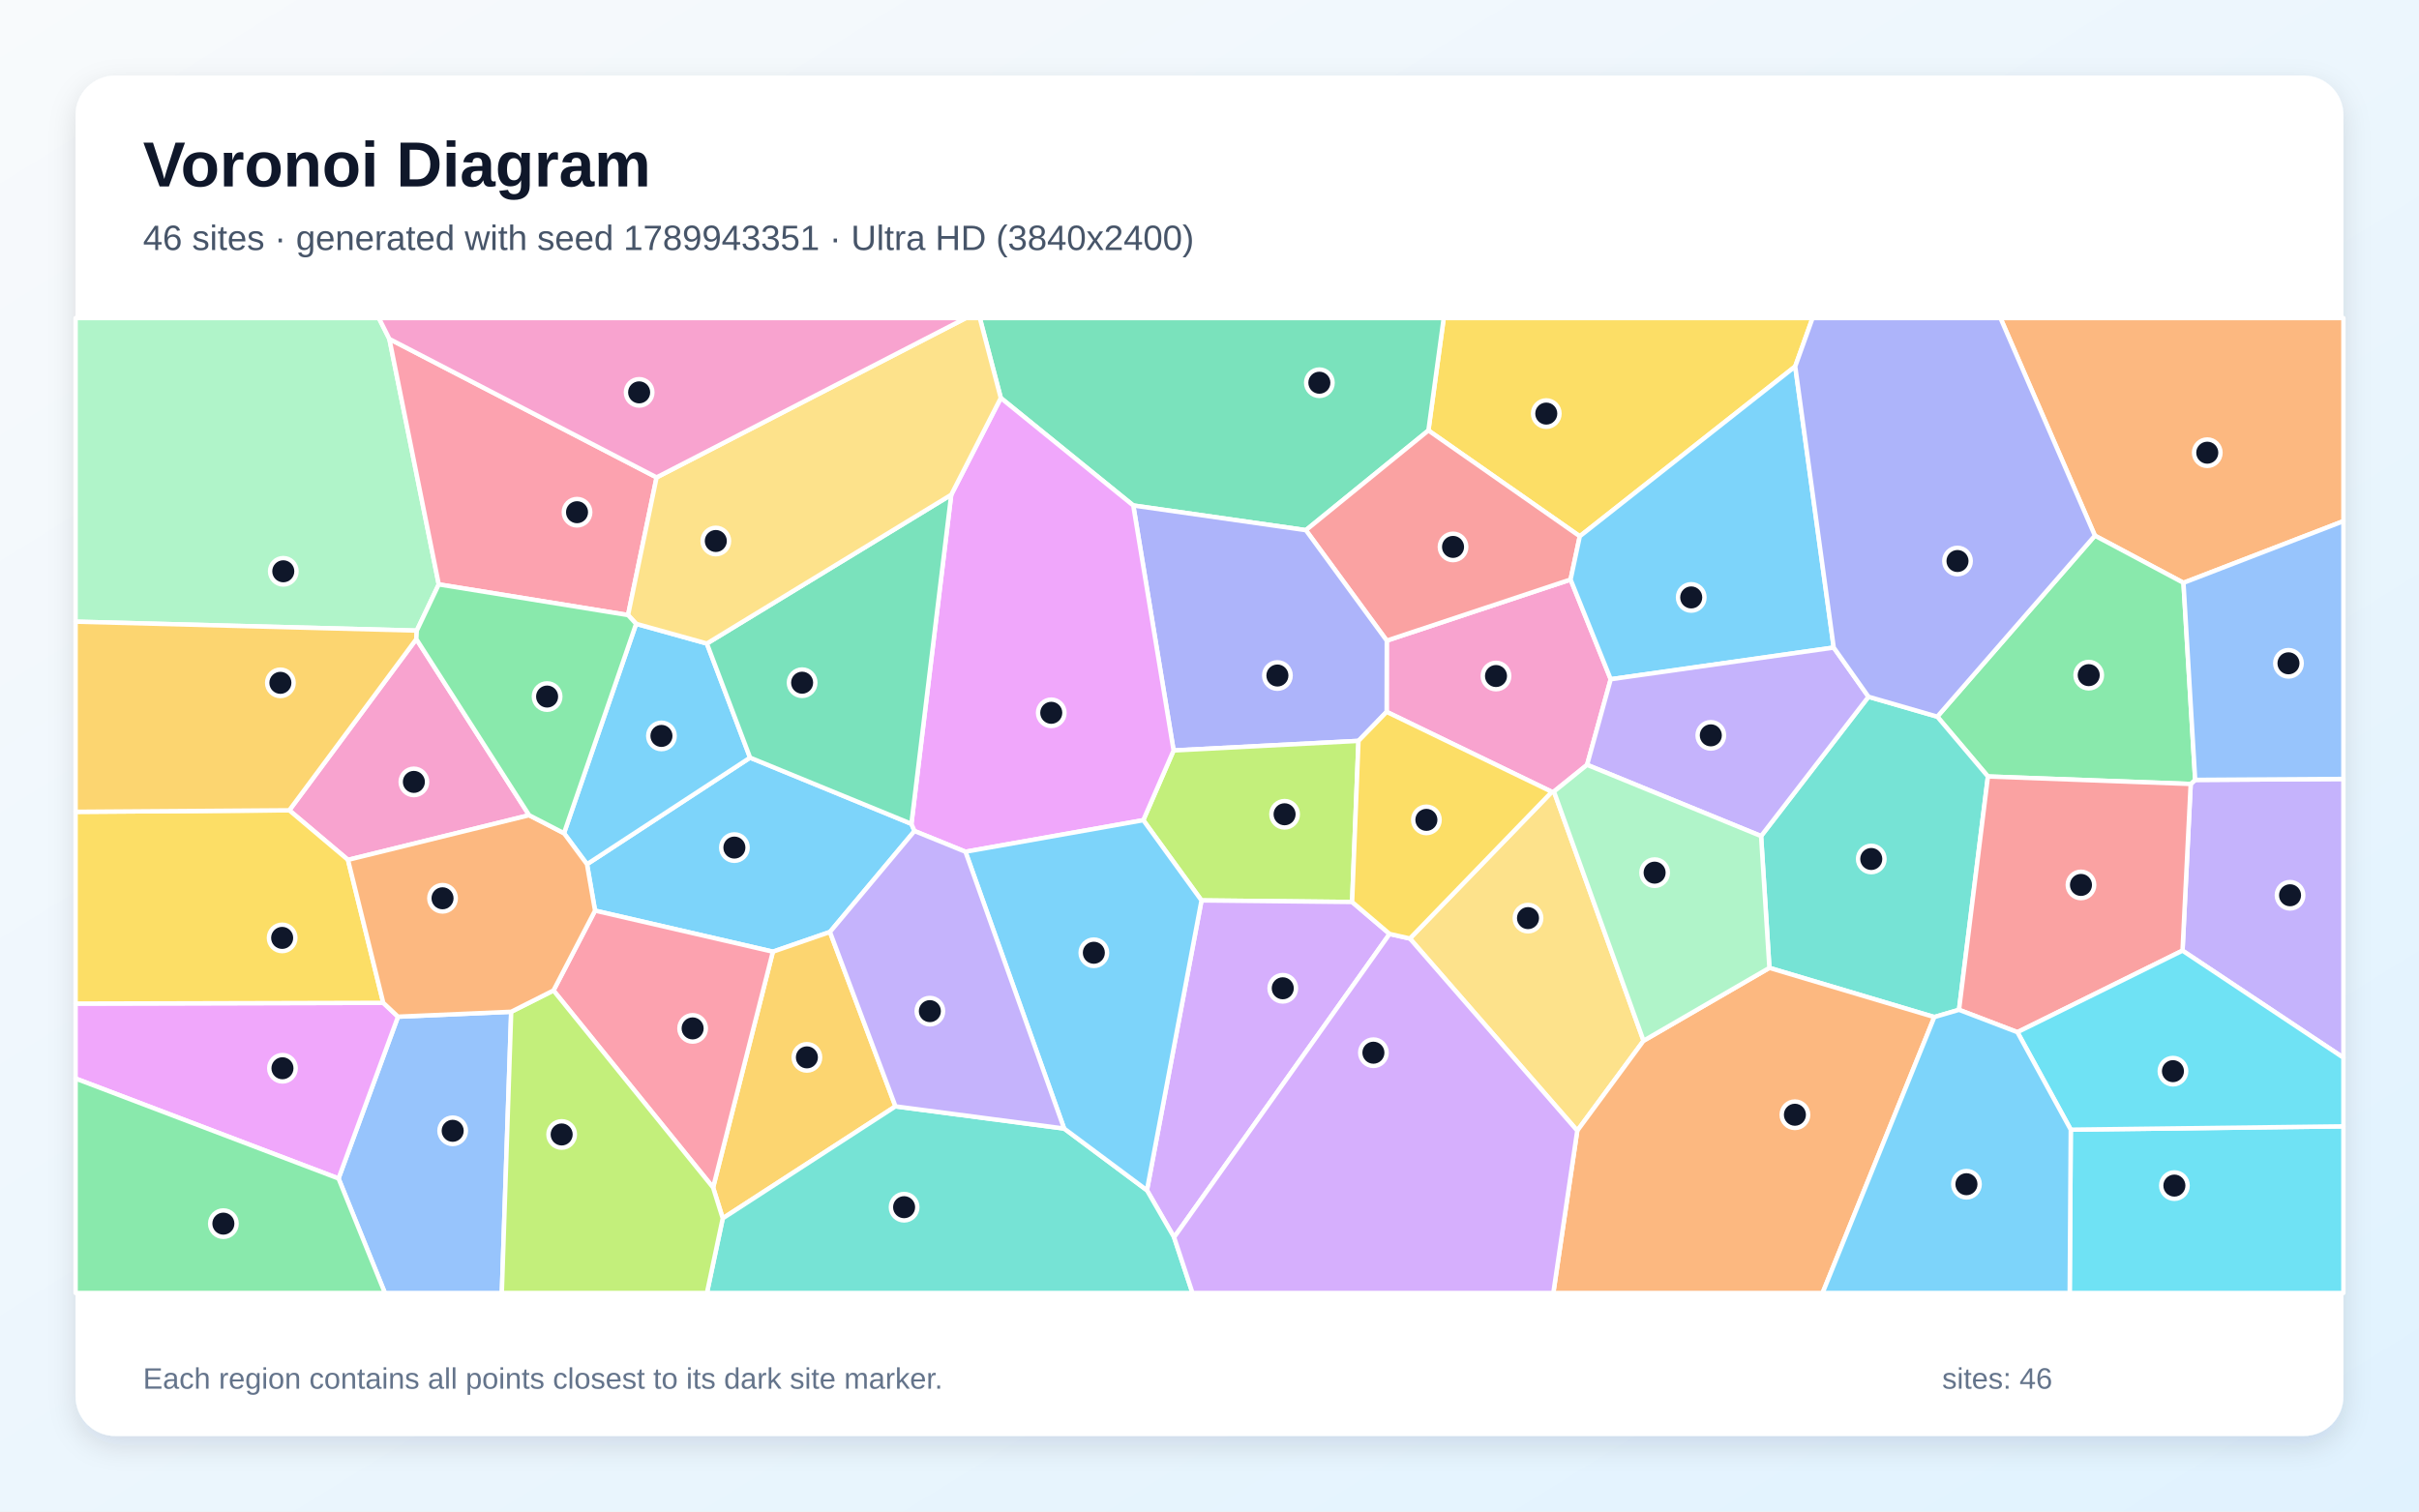
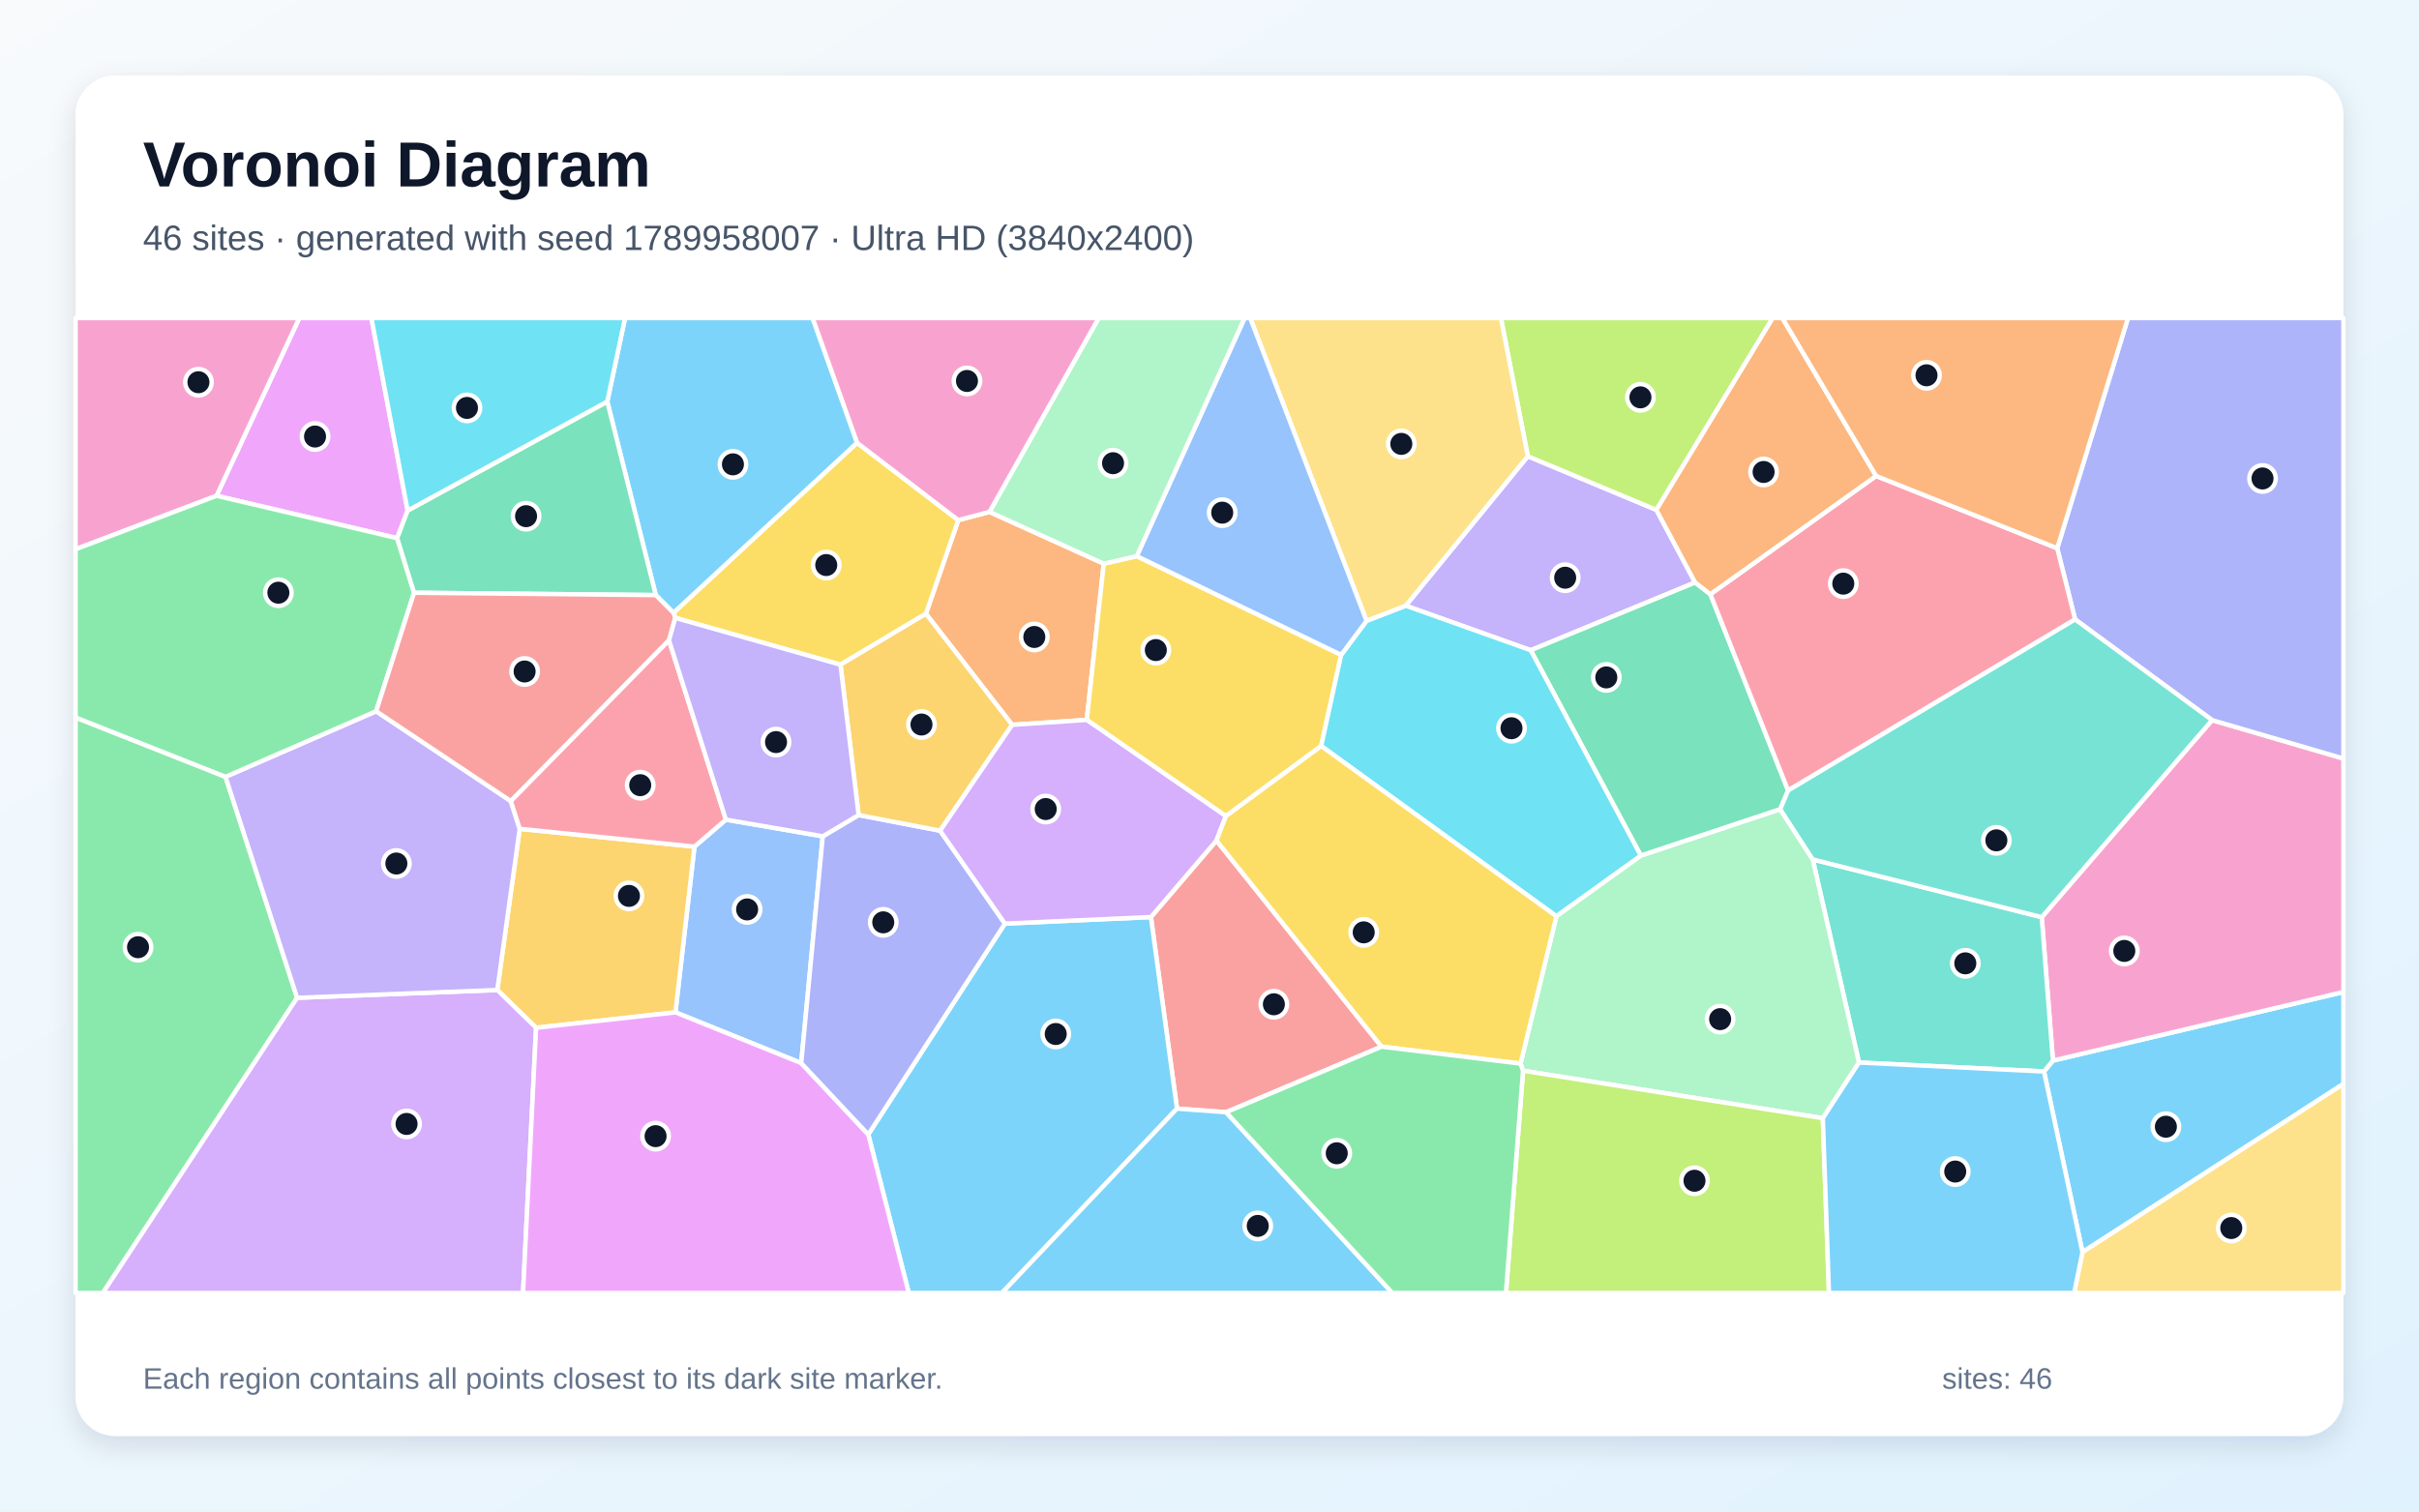
<svg xmlns="http://www.w3.org/2000/svg" width="3840" height="2400" viewBox="0 0 3840 2400" role="img" aria-labelledby="title description">
  <defs>
    <linearGradient id="background" x1="0" y1="0" x2="1" y2="1">
      <stop stop-color="#F8FAFC" />
      <stop offset="1" stop-color="#E0F2FE" />
    </linearGradient>
    <filter id="shadow" x="-5%" y="-5%" width="110%" height="110%">
      <feDropShadow dx="0" dy="15" stdDeviation="22" flood-color="#0F172A" flood-opacity=".12" />
    </filter>
  </defs>
  <rect width="3840" height="2400" fill="url(#background)" />
  <rect x="120" y="120" width="3600" height="2160" rx="63" fill="#FFFFFF" filter="url(#shadow)" />
  <g font-family="Arial, sans-serif">
    <text x="227" y="296" font-size="101" font-weight="700" fill="#0F172A">Voronoi Diagram</text>
-     <text x="227" y="397" font-size="56" fill="#475569">46 sites · generated with seed 1789943351 · Ultra HD (3840x2400)</text>
+     <text x="227" y="397" font-size="56" fill="#475569">46 sites · generated with seed 1789958007 · Ultra HD (3840x2400)</text>
  </g>
  <g stroke="#FFFFFF" stroke-width="7" stroke-linejoin="round">
-     <polygon points="1446.8,1308.1 1451.7,1319.5 1317.5,1479.8 1226.9,1511.1 944.6,1445.9 931.8,1372.2 1190.7,1203.0" fill="#38BDF8" fill-opacity="0.65" />
-     <polygon points="3464.6,1509.4 3477.6,1244.8 3484.7,1238.3 3720.0,1236.8 3720.0,1679.4" fill="#A78BFA" fill-opacity="0.65" />
-     <polygon points="2556.9,1078.5 2519.4,1214.4 2466.8,1256.8 2463.5,1257.3 2201.2,1130.3 2201.4,1017.2 2493.2,920.2" fill="#F472B6" fill-opacity="0.65" />
-     <polygon points="3466.1,925.4 3325.5,850.5 3175.6,505.0 3720.0,505.0 3720.0,827.5" fill="#FB923C" fill-opacity="0.65" />
-     <polygon points="2849.8,581.8 2507.8,851.5 2267.5,683.5 2291.8,505.0 2877.3,505.0" fill="#FACC15" fill-opacity="0.65" />
-     <polygon points="3155.7,1232.9 3075.3,1137.9 3325.5,850.5 3466.1,925.4 3484.7,1238.3 3477.6,1244.8" fill="#4ADE80" fill-opacity="0.65" />
-     <polygon points="3109.8,1603.4 3070.6,1614.9 2808.8,1536.8 2795.6,1327.5 2966.1,1106.3 3075.3,1137.9 3155.7,1232.9" fill="#2DD4BF" fill-opacity="0.65" />
-     <polygon points="537.4,1871.2 631.8,1614.3 811.5,1606.5 796.6,2053.0 611.0,2053.0" fill="#60A5FA" fill-opacity="0.65" />
-     <polygon points="120.0,1712.5 120.0,1593.5 608.4,1592.3 631.8,1614.3 537.4,1871.2" fill="#E879F9" fill-opacity="0.65" />
-     <polygon points="2267.5,683.5 2073.0,841.8 1799.0,802.6 1588.7,631.9 1555.4,505.0 2291.8,505.0" fill="#34D399" fill-opacity="0.65" />
-     <polygon points="2073.0,841.8 2267.5,683.5 2507.8,851.5 2493.2,920.2 2201.4,1017.2" fill="#F87171" fill-opacity="0.65" />
-     <polygon points="2156.5,1176.4 1863.0,1191.6 1799.0,802.6 2073.0,841.8 2201.4,1017.2 2201.2,1130.3" fill="#818CF8" fill-opacity="0.65" />
-     <polygon points="1421.5,1756.7 1147.3,1934.5 1132.0,1885.6 1226.9,1511.1 1317.5,1479.8" fill="#FBBF24" fill-opacity="0.65" />
-     <polygon points="2146.4,1432.2 1907.3,1429.7 1814.9,1302.3 1863.0,1191.6 2156.5,1176.4" fill="#A3E635" fill-opacity="0.65" />
-     <polygon points="2205.9,1482.9 1863.8,1964.6 1820.7,1889.9 1907.3,1429.7 2146.4,1432.2" fill="#C084FC" fill-opacity="0.65" />
-     <polygon points="878.6,1572.7 944.6,1445.9 1226.9,1511.1 1132.0,1885.6" fill="#FB7185" fill-opacity="0.65" />
-     <polygon points="3287.2,1793.7 3720.0,1788.4 3720.0,2053.0 3285.5,2053.0" fill="#22D3EE" fill-opacity="0.65" />
-     <polygon points="618.1,538.2 696.5,927.9 661.6,1001.3 120.0,987.1 120.0,505.0 601.4,505.0" fill="#86EFAC" fill-opacity="0.65" />
-     <polygon points="2609.0,1652.5 2503.8,1795.3 2238.1,1490.2 2463.5,1257.3 2466.8,1256.8" fill="#FCD34D" fill-opacity="0.65" />
-     <polygon points="2910.9,1028.2 2556.9,1078.5 2493.2,920.2 2507.8,851.5 2849.8,581.8" fill="#38BDF8" fill-opacity="0.65" />
-     <polygon points="1009.8,990.5 1122.1,1021.8 1190.7,1203.0 931.8,1372.2 895.3,1323.0" fill="#38BDF8" fill-opacity="0.65" />
-     <polygon points="2966.1,1106.3 2795.6,1327.5 2519.4,1214.4 2556.9,1078.5 2910.9,1028.2" fill="#A78BFA" fill-opacity="0.65" />
-     <polygon points="840.0,1294.4 552.4,1365.3 459.2,1286.6 660.9,1014.7" fill="#F472B6" fill-opacity="0.65" />
-     <polygon points="2503.8,1795.3 2609.0,1652.5 2808.8,1536.8 3070.6,1614.9 2893.2,2053.0 2465.8,2053.0" fill="#FB923C" fill-opacity="0.65" />
-     <polygon points="459.2,1286.6 552.4,1365.3 608.4,1592.3 120.0,1593.5 120.0,1289.0" fill="#FACC15" fill-opacity="0.65" />
-     <polygon points="120.0,1712.5 537.4,1871.2 611.0,2053.0 120.0,2053.0" fill="#4ADE80" fill-opacity="0.65" />
-     <polygon points="1147.3,1934.5 1421.5,1756.7 1689.2,1791.9 1820.7,1889.9 1863.8,1964.6 1893.0,2053.0 1122.2,2053.0" fill="#2DD4BF" fill-opacity="0.65" />
-     <polygon points="3484.7,1238.3 3466.1,925.4 3720.0,827.5 3720.0,1236.8" fill="#60A5FA" fill-opacity="0.65" />
-     <polygon points="1814.9,1302.3 1532.6,1352.4 1451.7,1319.5 1446.8,1308.1 1510.0,785.6 1588.7,631.9 1799.0,802.6 1863.0,1191.6" fill="#E879F9" fill-opacity="0.65" />
-     <polygon points="1510.0,785.6 1446.8,1308.1 1190.7,1203.0 1122.1,1021.8" fill="#34D399" fill-opacity="0.65" />
-     <polygon points="3202.5,1638.9 3109.8,1603.4 3155.7,1232.9 3477.6,1244.8 3464.6,1509.4" fill="#F87171" fill-opacity="0.65" />
-     <polygon points="3075.3,1137.9 2966.1,1106.3 2910.9,1028.2 2849.8,581.8 2877.3,505.0 3175.6,505.0 3325.5,850.5" fill="#818CF8" fill-opacity="0.65" />
-     <polygon points="660.9,1014.7 459.2,1286.6 120.0,1289.0 120.0,987.1 661.6,1001.3" fill="#FBBF24" fill-opacity="0.65" />
-     <polygon points="811.5,1606.5 878.6,1572.7 1132.0,1885.6 1147.3,1934.5 1122.2,2053.0 796.6,2053.0" fill="#A3E635" fill-opacity="0.65" />
-     <polygon points="1863.8,1964.6 2205.9,1482.9 2238.1,1490.2 2503.8,1795.3 2465.8,2053.0 1893.0,2053.0" fill="#C084FC" fill-opacity="0.65" />
-     <polygon points="1042.3,758.0 997.0,976.6 696.5,927.9 618.1,538.2" fill="#FB7185" fill-opacity="0.65" />
-     <polygon points="3287.2,1793.7 3202.5,1638.9 3464.6,1509.4 3720.0,1679.4 3720.0,1788.4" fill="#22D3EE" fill-opacity="0.65" />
-     <polygon points="2609.0,1652.5 2466.8,1256.8 2519.4,1214.4 2795.6,1327.5 2808.8,1536.8" fill="#86EFAC" fill-opacity="0.65" />
-     <polygon points="1588.7,631.9 1510.0,785.6 1122.1,1021.8 1009.8,990.5 997.0,976.6 1042.3,758.0 1533.2,505.0 1555.4,505.0" fill="#FCD34D" fill-opacity="0.65" />
-     <polygon points="3070.6,1614.9 3109.8,1603.4 3202.5,1638.9 3287.2,1793.7 3285.5,2053.0 2893.2,2053.0" fill="#38BDF8" fill-opacity="0.65" />
-     <polygon points="1689.2,1791.9 1532.6,1352.4 1814.9,1302.3 1907.3,1429.7 1820.7,1889.9" fill="#38BDF8" fill-opacity="0.65" />
-     <polygon points="1689.2,1791.9 1421.5,1756.7 1317.5,1479.8 1451.7,1319.5 1532.6,1352.4" fill="#A78BFA" fill-opacity="0.65" />
-     <polygon points="1042.3,758.0 618.1,538.2 601.4,505.0 1533.2,505.0" fill="#F472B6" fill-opacity="0.65" />
-     <polygon points="878.6,1572.7 811.5,1606.5 631.8,1614.3 608.4,1592.3 552.4,1365.3 840.0,1294.4 895.3,1323.0 931.8,1372.2 944.6,1445.9" fill="#FB923C" fill-opacity="0.65" />
-     <polygon points="2238.1,1490.2 2205.9,1482.9 2146.4,1432.2 2156.5,1176.4 2201.2,1130.3 2463.5,1257.3" fill="#FACC15" fill-opacity="0.65" />
-     <polygon points="840.0,1294.4 660.9,1014.7 661.6,1001.3 696.5,927.9 997.0,976.6 1009.8,990.5 895.3,1323.0" fill="#4ADE80" fill-opacity="0.65" />
+     <polygon points="3244.7,1701.3 3258.9,1684.0 3720.0,1575.1 3720.0,1721.1 3305.8,1988.2" fill="#38BDF8" fill-opacity="0.65" />
+     <polygon points="2425.3,724.4 2629.4,809.6 2690.9,924.9 2429.9,1032.5 2231.5,961.7" fill="#A78BFA" fill-opacity="0.65" />
+     <polygon points="3241.1,1456.3 3511.5,1143.4 3720.0,1204.4 3720.0,1575.1 3258.9,1684.0" fill="#F472B6" fill-opacity="0.65" />
+     <polygon points="1606.7,1150.9 1469.8,974.5 1521.2,825.9 1570.7,812.8 1752.1,895.0 1725.2,1143.1" fill="#FB923C" fill-opacity="0.65" />
+     <polygon points="1804.5,883.0 2129.0,1039.8 2097.3,1184.5 1946.0,1295.9 1725.2,1143.1 1752.1,895.0" fill="#FACC15" fill-opacity="0.65" />
+     <polygon points="120.0,1139.2 358.0,1233.4 471.7,1584.3 163.2,2053.0 120.0,2053.0" fill="#4ADE80" fill-opacity="0.65" />
+     <polygon points="2951.0,1687.1 2877.6,1364.6 3241.1,1456.3 3258.9,1684.0 3244.7,1701.3" fill="#2DD4BF" fill-opacity="0.65" />
+     <polygon points="1152.3,1301.4 1306.1,1327.9 1271.9,1688.0 1072.2,1607.4 1102.4,1344.3" fill="#60A5FA" fill-opacity="0.65" />
+     <polygon points="647.1,810.7 630.5,854.5 343.7,787.2 475.1,505.0 589.6,505.0" fill="#E879F9" fill-opacity="0.65" />
+     <polygon points="2826.0,1285.0 2604.8,1358.7 2429.9,1032.5 2690.9,924.9 2715.1,943.5 2838.5,1255.1" fill="#34D399" fill-opacity="0.65" />
+     <polygon points="2193.1,1661.9 1946.3,1766.0 1868.4,1760.3 1827.0,1456.1 1931.0,1334.6" fill="#F87171" fill-opacity="0.65" />
+     <polygon points="3511.5,1143.4 3294.1,983.5 3265.7,870.5 3378.0,505.0 3720.0,505.0 3720.0,1204.4" fill="#818CF8" fill-opacity="0.65" />
+     <polygon points="851.0,1631.9 789.4,1571.9 825.0,1316.0 1102.4,1344.3 1072.2,1607.4" fill="#FBBF24" fill-opacity="0.65" />
+     <polygon points="2629.4,809.6 2425.3,724.4 2382.6,505.0 2814.1,505.0" fill="#A3E635" fill-opacity="0.65" />
+     <polygon points="471.7,1584.3 789.4,1571.9 851.0,1631.9 830.3,2053.0 163.2,2053.0" fill="#C084FC" fill-opacity="0.65" />
+     <polygon points="2978.2,755.7 3265.7,870.5 3294.1,983.5 2838.5,1255.1 2715.1,943.5" fill="#FB7185" fill-opacity="0.65" />
+     <polygon points="2470.7,1454.9 2097.3,1184.5 2129.0,1039.8 2169.3,985.8 2231.5,961.7 2429.9,1032.5 2604.8,1358.7" fill="#22D3EE" fill-opacity="0.65" />
+     <polygon points="2893.6,1775.5 2417.7,1700.1 2413.7,1688.8 2470.7,1454.9 2604.8,1358.7 2826.0,1285.0 2877.6,1364.6 2951.0,1687.1" fill="#86EFAC" fill-opacity="0.65" />
+     <polygon points="2169.3,985.8 1984.6,505.0 2382.6,505.0 2425.3,724.4 2231.5,961.7" fill="#FCD34D" fill-opacity="0.65" />
+     <polygon points="1360.7,703.2 1069.2,973.2 1041.0,944.9 964.0,637.6 992.2,505.0 1290.0,505.0" fill="#38BDF8" fill-opacity="0.65" />
+     <polygon points="1378.3,1801.3 1595.2,1466.5 1827.0,1456.1 1868.4,1760.3 1590.4,2053.0 1442.6,2053.0" fill="#38BDF8" fill-opacity="0.65" />
+     <polygon points="471.7,1584.3 358.0,1233.4 597.1,1129.3 810.9,1272.0 825.0,1316.0 789.4,1571.9" fill="#A78BFA" fill-opacity="0.65" />
+     <polygon points="343.7,787.2 120.0,872.1 120.0,505.0 475.1,505.0" fill="#F472B6" fill-opacity="0.65" />
+     <polygon points="2978.2,755.7 2715.1,943.5 2690.9,924.9 2629.4,809.6 2814.1,505.0 2829.4,505.0" fill="#FB923C" fill-opacity="0.65" />
+     <polygon points="1334.2,1055.4 1072.0,981.1 1069.2,973.2 1360.7,703.2 1521.2,825.9 1469.8,974.5" fill="#FACC15" fill-opacity="0.65" />
+     <polygon points="343.7,787.2 630.5,854.5 657.3,941.2 597.1,1129.3 358.0,1233.4 120.0,1139.2 120.0,872.1" fill="#4ADE80" fill-opacity="0.65" />
+     <polygon points="2877.6,1364.6 2826.0,1285.0 2838.5,1255.1 3294.1,983.5 3511.5,1143.4 3241.1,1456.3" fill="#2DD4BF" fill-opacity="0.65" />
+     <polygon points="2169.3,985.8 2129.0,1039.8 1804.5,883.0 1975.7,505.0 1984.6,505.0" fill="#60A5FA" fill-opacity="0.65" />
+     <polygon points="851.0,1631.9 1072.2,1607.4 1271.9,1688.0 1378.3,1801.3 1442.6,2053.0 830.3,2053.0" fill="#E879F9" fill-opacity="0.65" />
+     <polygon points="964.0,637.6 1041.0,944.9 657.3,941.2 630.5,854.5 647.1,810.7" fill="#34D399" fill-opacity="0.65" />
+     <polygon points="1041.0,944.9 1069.2,973.2 1072.0,981.1 1062.0,1016.7 810.9,1272.0 597.1,1129.3 657.3,941.2" fill="#F87171" fill-opacity="0.65" />
+     <polygon points="1363.0,1294.1 1492.4,1319.0 1595.2,1466.5 1378.3,1801.3 1271.9,1688.0 1306.1,1327.9" fill="#818CF8" fill-opacity="0.65" />
+     <polygon points="1492.4,1319.0 1363.0,1294.1 1334.2,1055.4 1469.8,974.5 1606.7,1150.9" fill="#FBBF24" fill-opacity="0.65" />
+     <polygon points="2417.7,1700.1 2893.6,1775.5 2903.4,2053.0 2390.6,2053.0" fill="#A3E635" fill-opacity="0.65" />
+     <polygon points="1931.0,1334.6 1827.0,1456.1 1595.2,1466.5 1492.4,1319.0 1606.7,1150.9 1725.2,1143.1 1946.0,1295.9" fill="#C084FC" fill-opacity="0.65" />
+     <polygon points="1062.0,1016.7 1152.3,1301.4 1102.4,1344.3 825.0,1316.0 810.9,1272.0" fill="#FB7185" fill-opacity="0.65" />
+     <polygon points="964.0,637.6 647.1,810.7 589.6,505.0 992.2,505.0" fill="#22D3EE" fill-opacity="0.65" />
+     <polygon points="1804.5,883.0 1752.1,895.0 1570.7,812.8 1744.0,505.0 1975.7,505.0" fill="#86EFAC" fill-opacity="0.65" />
+     <polygon points="3305.8,1988.2 3720.0,1721.1 3720.0,2053.0 3292.6,2053.0" fill="#FCD34D" fill-opacity="0.65" />
+     <polygon points="1868.4,1760.3 1946.3,1766.0 2210.2,2053.0 1590.4,2053.0" fill="#38BDF8" fill-opacity="0.65" />
+     <polygon points="2893.6,1775.5 2951.0,1687.1 3244.7,1701.3 3305.8,1988.2 3292.6,2053.0 2903.4,2053.0" fill="#38BDF8" fill-opacity="0.65" />
+     <polygon points="1363.0,1294.1 1306.1,1327.9 1152.3,1301.4 1062.0,1016.7 1072.0,981.1 1334.2,1055.4" fill="#A78BFA" fill-opacity="0.65" />
+     <polygon points="1570.7,812.8 1521.2,825.9 1360.7,703.2 1290.0,505.0 1744.0,505.0" fill="#F472B6" fill-opacity="0.65" />
+     <polygon points="3265.7,870.5 2978.2,755.7 2829.4,505.0 3378.0,505.0" fill="#FB923C" fill-opacity="0.65" />
+     <polygon points="2413.7,1688.8 2193.1,1661.9 1931.0,1334.6 1946.0,1295.9 2097.3,1184.5 2470.7,1454.9" fill="#FACC15" fill-opacity="0.65" />
+     <polygon points="1946.3,1766.0 2193.1,1661.9 2413.7,1688.8 2417.7,1700.1 2390.6,2053.0 2210.2,2053.0" fill="#4ADE80" fill-opacity="0.65" />
  </g>
  <g>
-     <circle cx="1165.8" cy="1345.8" r="21" fill="#0F172A" stroke="#FFFFFF" stroke-width="7" />
-     <circle cx="3635.3" cy="1421.5" r="21" fill="#0F172A" stroke="#FFFFFF" stroke-width="7" />
-     <circle cx="2374.8" cy="1073.4" r="21" fill="#0F172A" stroke="#FFFFFF" stroke-width="7" />
-     <circle cx="3503.9" cy="718.8" r="21" fill="#0F172A" stroke="#FFFFFF" stroke-width="7" />
-     <circle cx="2454.6" cy="656.7" r="21" fill="#0F172A" stroke="#FFFFFF" stroke-width="7" />
-     <circle cx="3315.7" cy="1072.0" r="21" fill="#0F172A" stroke="#FFFFFF" stroke-width="7" />
-     <circle cx="2970.5" cy="1363.9" r="21" fill="#0F172A" stroke="#FFFFFF" stroke-width="7" />
-     <circle cx="718.6" cy="1795.5" r="21" fill="#0F172A" stroke="#FFFFFF" stroke-width="7" />
-     <circle cx="448.4" cy="1696.2" r="21" fill="#0F172A" stroke="#FFFFFF" stroke-width="7" />
-     <circle cx="2094.4" cy="607.7" r="21" fill="#0F172A" stroke="#FFFFFF" stroke-width="7" />
-     <circle cx="2306.6" cy="868.4" r="21" fill="#0F172A" stroke="#FFFFFF" stroke-width="7" />
-     <circle cx="2027.8" cy="1072.6" r="21" fill="#0F172A" stroke="#FFFFFF" stroke-width="7" />
-     <circle cx="1280.9" cy="1678.9" r="21" fill="#0F172A" stroke="#FFFFFF" stroke-width="7" />
-     <circle cx="2039.2" cy="1292.9" r="21" fill="#0F172A" stroke="#FFFFFF" stroke-width="7" />
-     <circle cx="2036.3" cy="1569.2" r="21" fill="#0F172A" stroke="#FFFFFF" stroke-width="7" />
-     <circle cx="1099.5" cy="1632.9" r="21" fill="#0F172A" stroke="#FFFFFF" stroke-width="7" />
-     <circle cx="3451.7" cy="1882.5" r="21" fill="#0F172A" stroke="#FFFFFF" stroke-width="7" />
-     <circle cx="449.7" cy="907.1" r="21" fill="#0F172A" stroke="#FFFFFF" stroke-width="7" />
-     <circle cx="2425.6" cy="1457.8" r="21" fill="#0F172A" stroke="#FFFFFF" stroke-width="7" />
-     <circle cx="2684.7" cy="948.6" r="21" fill="#0F172A" stroke="#FFFFFF" stroke-width="7" />
-     <circle cx="1050.0" cy="1168.5" r="21" fill="#0F172A" stroke="#FFFFFF" stroke-width="7" />
-     <circle cx="2715.8" cy="1167.6" r="21" fill="#0F172A" stroke="#FFFFFF" stroke-width="7" />
-     <circle cx="657.0" cy="1241.5" r="21" fill="#0F172A" stroke="#FFFFFF" stroke-width="7" />
-     <circle cx="2849.3" cy="1770.0" r="21" fill="#0F172A" stroke="#FFFFFF" stroke-width="7" />
-     <circle cx="447.9" cy="1489.2" r="21" fill="#0F172A" stroke="#FFFFFF" stroke-width="7" />
-     <circle cx="354.6" cy="1942.9" r="21" fill="#0F172A" stroke="#FFFFFF" stroke-width="7" />
-     <circle cx="1435.2" cy="1916.8" r="21" fill="#0F172A" stroke="#FFFFFF" stroke-width="7" />
-     <circle cx="3632.8" cy="1053.2" r="21" fill="#0F172A" stroke="#FFFFFF" stroke-width="7" />
-     <circle cx="1668.8" cy="1131.8" r="21" fill="#0F172A" stroke="#FFFFFF" stroke-width="7" />
-     <circle cx="1273.3" cy="1084.0" r="21" fill="#0F172A" stroke="#FFFFFF" stroke-width="7" />
-     <circle cx="3303.4" cy="1405.1" r="21" fill="#0F172A" stroke="#FFFFFF" stroke-width="7" />
-     <circle cx="3107.4" cy="890.8" r="21" fill="#0F172A" stroke="#FFFFFF" stroke-width="7" />
-     <circle cx="445.1" cy="1084.2" r="21" fill="#0F172A" stroke="#FFFFFF" stroke-width="7" />
-     <circle cx="891.6" cy="1801.3" r="21" fill="#0F172A" stroke="#FFFFFF" stroke-width="7" />
-     <circle cx="2180.2" cy="1671.5" r="21" fill="#0F172A" stroke="#FFFFFF" stroke-width="7" />
-     <circle cx="916.0" cy="813.3" r="21" fill="#0F172A" stroke="#FFFFFF" stroke-width="7" />
-     <circle cx="3449.4" cy="1700.8" r="21" fill="#0F172A" stroke="#FFFFFF" stroke-width="7" />
-     <circle cx="2626.6" cy="1385.6" r="21" fill="#0F172A" stroke="#FFFFFF" stroke-width="7" />
-     <circle cx="1136.3" cy="859.0" r="21" fill="#0F172A" stroke="#FFFFFF" stroke-width="7" />
-     <circle cx="3121.6" cy="1880.3" r="21" fill="#0F172A" stroke="#FFFFFF" stroke-width="7" />
-     <circle cx="1736.4" cy="1512.8" r="21" fill="#0F172A" stroke="#FFFFFF" stroke-width="7" />
-     <circle cx="1476.1" cy="1605.5" r="21" fill="#0F172A" stroke="#FFFFFF" stroke-width="7" />
-     <circle cx="1014.6" cy="623.0" r="21" fill="#0F172A" stroke="#FFFFFF" stroke-width="7" />
-     <circle cx="702.5" cy="1426.3" r="21" fill="#0F172A" stroke="#FFFFFF" stroke-width="7" />
-     <circle cx="2264.3" cy="1301.8" r="21" fill="#0F172A" stroke="#FFFFFF" stroke-width="7" />
-     <circle cx="868.5" cy="1106.0" r="21" fill="#0F172A" stroke="#FFFFFF" stroke-width="7" />
+     <circle cx="3438.2" cy="1789.0" r="21" fill="#0F172A" stroke="#FFFFFF" stroke-width="7" />
+     <circle cx="2484.6" cy="917.3" r="21" fill="#0F172A" stroke="#FFFFFF" stroke-width="7" />
+     <circle cx="3372.2" cy="1509.9" r="21" fill="#0F172A" stroke="#FFFFFF" stroke-width="7" />
+     <circle cx="1641.9" cy="1011.4" r="21" fill="#0F172A" stroke="#FFFFFF" stroke-width="7" />
+     <circle cx="1834.8" cy="1032.2" r="21" fill="#0F172A" stroke="#FFFFFF" stroke-width="7" />
+     <circle cx="219.1" cy="1504.0" r="21" fill="#0F172A" stroke="#FFFFFF" stroke-width="7" />
+     <circle cx="3119.8" cy="1529.6" r="21" fill="#0F172A" stroke="#FFFFFF" stroke-width="7" />
+     <circle cx="1186.0" cy="1444.0" r="21" fill="#0F172A" stroke="#FFFFFF" stroke-width="7" />
+     <circle cx="500.1" cy="693.1" r="21" fill="#0F172A" stroke="#FFFFFF" stroke-width="7" />
+     <circle cx="2549.9" cy="1075.6" r="21" fill="#0F172A" stroke="#FFFFFF" stroke-width="7" />
+     <circle cx="2022.2" cy="1594.6" r="21" fill="#0F172A" stroke="#FFFFFF" stroke-width="7" />
+     <circle cx="3591.6" cy="759.7" r="21" fill="#0F172A" stroke="#FFFFFF" stroke-width="7" />
+     <circle cx="998.4" cy="1422.5" r="21" fill="#0F172A" stroke="#FFFFFF" stroke-width="7" />
+     <circle cx="2604.1" cy="630.9" r="21" fill="#0F172A" stroke="#FFFFFF" stroke-width="7" />
+     <circle cx="645.4" cy="1784.6" r="21" fill="#0F172A" stroke="#FFFFFF" stroke-width="7" />
+     <circle cx="2926.1" cy="926.7" r="21" fill="#0F172A" stroke="#FFFFFF" stroke-width="7" />
+     <circle cx="2399.4" cy="1156.3" r="21" fill="#0F172A" stroke="#FFFFFF" stroke-width="7" />
+     <circle cx="2730.6" cy="1618.2" r="21" fill="#0F172A" stroke="#FFFFFF" stroke-width="7" />
+     <circle cx="2224.5" cy="704.8" r="21" fill="#0F172A" stroke="#FFFFFF" stroke-width="7" />
+     <circle cx="1163.5" cy="737.3" r="21" fill="#0F172A" stroke="#FFFFFF" stroke-width="7" />
+     <circle cx="1675.9" cy="1641.8" r="21" fill="#0F172A" stroke="#FFFFFF" stroke-width="7" />
+     <circle cx="629.2" cy="1371.1" r="21" fill="#0F172A" stroke="#FFFFFF" stroke-width="7" />
+     <circle cx="315.0" cy="606.9" r="21" fill="#0F172A" stroke="#FFFFFF" stroke-width="7" />
+     <circle cx="2799.6" cy="749.4" r="21" fill="#0F172A" stroke="#FFFFFF" stroke-width="7" />
+     <circle cx="1311.6" cy="897.2" r="21" fill="#0F172A" stroke="#FFFFFF" stroke-width="7" />
+     <circle cx="441.9" cy="941.1" r="21" fill="#0F172A" stroke="#FFFFFF" stroke-width="7" />
+     <circle cx="3169.1" cy="1334.3" r="21" fill="#0F172A" stroke="#FFFFFF" stroke-width="7" />
+     <circle cx="1940.2" cy="814.0" r="21" fill="#0F172A" stroke="#FFFFFF" stroke-width="7" />
+     <circle cx="1040.7" cy="1804.0" r="21" fill="#0F172A" stroke="#FFFFFF" stroke-width="7" />
+     <circle cx="835.1" cy="819.6" r="21" fill="#0F172A" stroke="#FFFFFF" stroke-width="7" />
+     <circle cx="832.8" cy="1066.2" r="21" fill="#0F172A" stroke="#FFFFFF" stroke-width="7" />
+     <circle cx="1402.1" cy="1464.5" r="21" fill="#0F172A" stroke="#FFFFFF" stroke-width="7" />
+     <circle cx="1462.8" cy="1150.4" r="21" fill="#0F172A" stroke="#FFFFFF" stroke-width="7" />
+     <circle cx="2689.9" cy="1874.8" r="21" fill="#0F172A" stroke="#FFFFFF" stroke-width="7" />
+     <circle cx="1660.0" cy="1284.6" r="21" fill="#0F172A" stroke="#FFFFFF" stroke-width="7" />
+     <circle cx="1016.3" cy="1246.7" r="21" fill="#0F172A" stroke="#FFFFFF" stroke-width="7" />
+     <circle cx="741.3" cy="647.7" r="21" fill="#0F172A" stroke="#FFFFFF" stroke-width="7" />
+     <circle cx="1766.9" cy="735.5" r="21" fill="#0F172A" stroke="#FFFFFF" stroke-width="7" />
+     <circle cx="3542.0" cy="1949.9" r="21" fill="#0F172A" stroke="#FFFFFF" stroke-width="7" />
+     <circle cx="1996.6" cy="1946.5" r="21" fill="#0F172A" stroke="#FFFFFF" stroke-width="7" />
+     <circle cx="3103.8" cy="1860.2" r="21" fill="#0F172A" stroke="#FFFFFF" stroke-width="7" />
+     <circle cx="1231.9" cy="1178.3" r="21" fill="#0F172A" stroke="#FFFFFF" stroke-width="7" />
+     <circle cx="1535.0" cy="604.9" r="21" fill="#0F172A" stroke="#FFFFFF" stroke-width="7" />
+     <circle cx="3058.2" cy="595.9" r="21" fill="#0F172A" stroke="#FFFFFF" stroke-width="7" />
+     <circle cx="2164.8" cy="1480.4" r="21" fill="#0F172A" stroke="#FFFFFF" stroke-width="7" />
+     <circle cx="2122.0" cy="1831.2" r="21" fill="#0F172A" stroke="#FFFFFF" stroke-width="7" />
  </g>
  <g font-family="Arial, sans-serif" font-size="47" fill="#64748B">
    <text x="227" y="2205">Each region contains all points closest to its dark site marker.</text>
    <text x="3083" y="2205">sites: 46</text>
  </g>
</svg>
